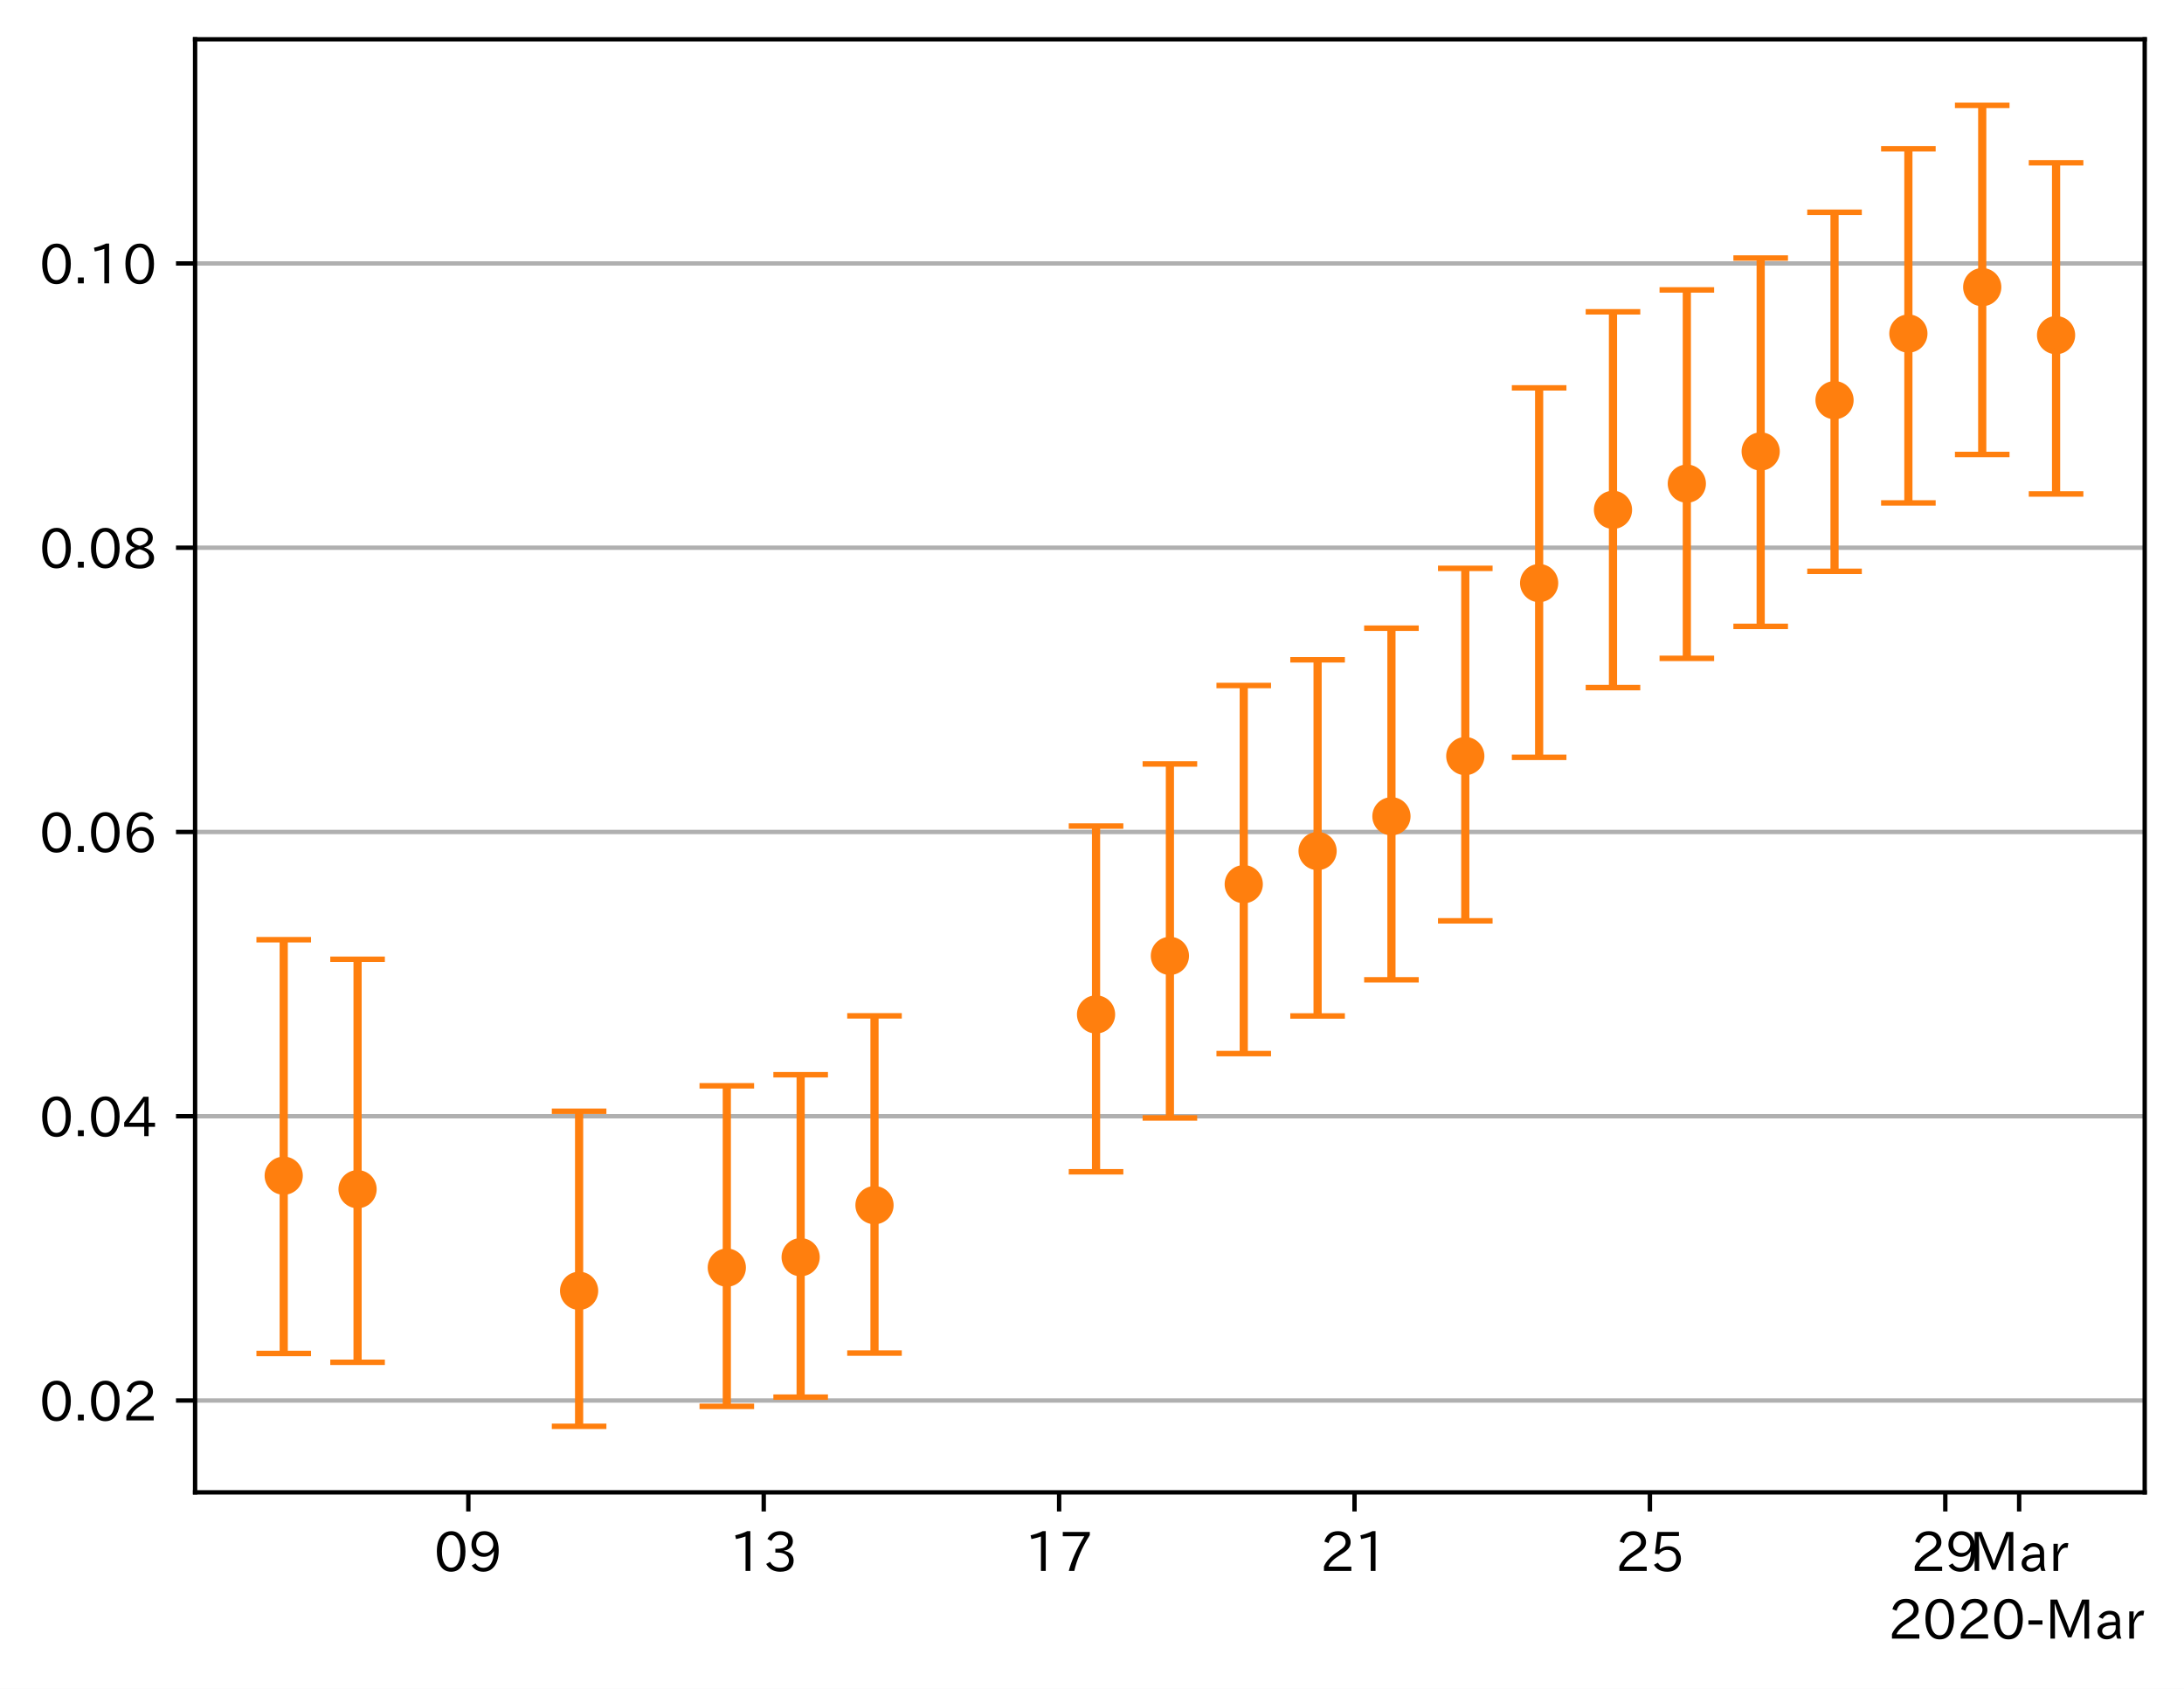
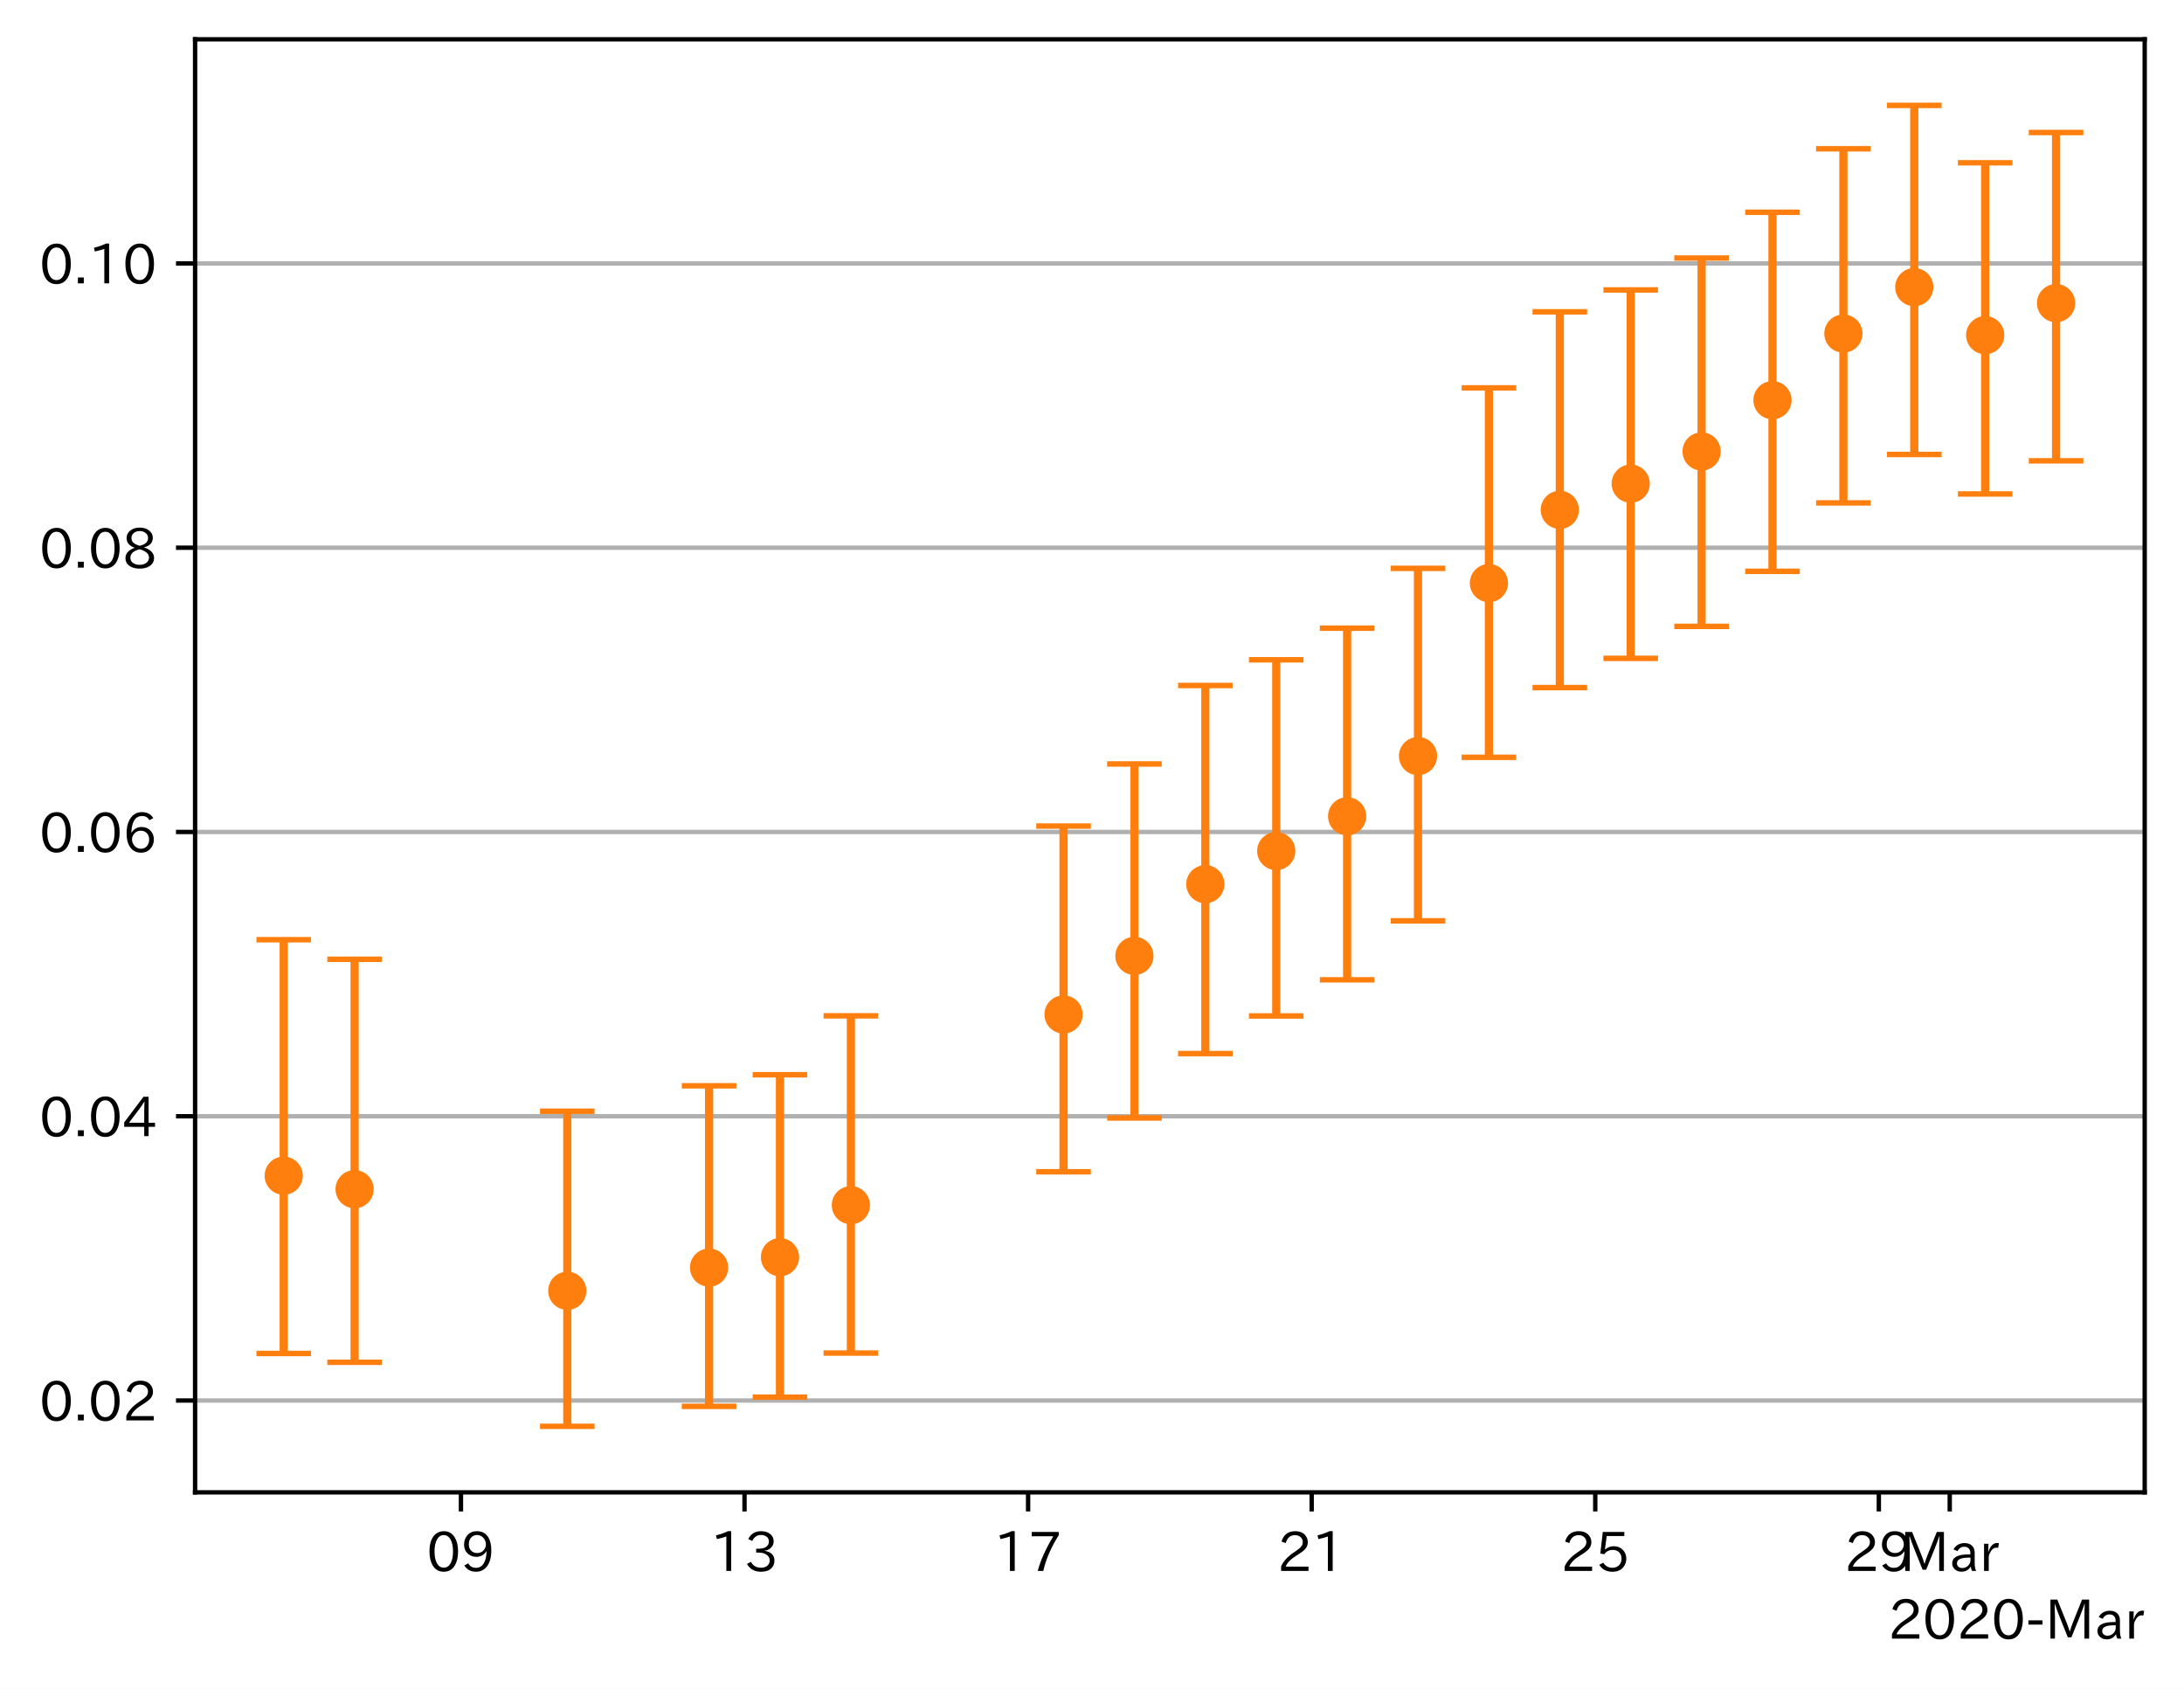
<svg xmlns="http://www.w3.org/2000/svg" xmlns:xlink="http://www.w3.org/1999/xlink" height="309.293pt" version="1.1" viewBox="0 0 400.058 309.293" width="400.058pt">
  <defs>
    <style type="text/css">
*{stroke-linecap:butt;stroke-linejoin:round;}
  </style>
  </defs>
  <g id="figure_1">
    <g id="patch_1">
      <path d="M 0 309.293  L 400.058 309.293  L 400.058 0  L 0 0  z " style="fill:#ffffff;" />
    </g>
    <g id="axes_1">
      <g id="patch_2">
        <path d="M 35.737 273.312  L 392.858 273.312  L 392.858 7.2  L 35.737 7.2  z " style="fill:#ffffff;" />
      </g>
      <g id="matplotlib.axis_1">
        <g id="xtick_1">
          <g id="line2d_1">
            <defs>
-               <path d="M 0 0  L 0 3.5  " id="ma765b9751e" style="stroke:#000000;stroke-width:0.8;" />
-             </defs>
-             <g>
-               <use style="stroke:#000000;stroke-width:0.8;" x="85.788" xlink:href="#ma765b9751e" y="273.312" />
+               <path d="M 0 0  L 0 3.5  " id="m3e00ed7658" style="stroke:#000000;stroke-width:0.8;" />
+             </defs>
+             <g>
+               <use style="stroke:#000000;stroke-width:0.8;" x="84.436" xlink:href="#m3e00ed7658" y="273.312" />
            </g>
          </g>
          <g id="text_1">
            <defs>
              <path d="M 31.844 73.828  Q 45.016 73.828 52.094 61.625  Q 57.719 51.953 57.719 36.625  Q 57.719 21.438 52.094 11.578  Q 45.125 -0.484 31.5 -0.484  Q 17.922 -0.484 10.938 11.578  Q 5.328 21.438 5.328 36.719  Q 5.328 58.016 15.625 67.719  Q 22.172 73.828 31.844 73.828  z M 31.5 66.656  Q 23.688 66.656 19.188 58.734  Q 14.594 50.734 14.594 36.625  Q 14.594 22.75 19.094 14.797  Q 23.641 6.984 31.5 6.984  Q 40.922 6.984 45.453 18.016  Q 48.438 25.344 48.438 37.109  Q 48.438 50.875 43.844 58.734  Q 39.203 66.656 31.5 66.656  z " id="IPAexGothic-48" />
              <path d="M 46.625 36.812  Q 39.75 26.812 28.328 26.812  Q 19.578 26.812 13.234 32.125  Q 5.719 38.422 5.719 49.422  Q 5.719 59.578 12.016 66.656  Q 18.453 73.828 29.203 73.828  Q 43.75 73.828 50.641 61.719  Q 55.609 52.781 55.609 38.625  Q 55.609 19.531 47.516 9.188  Q 39.891 -0.484 27.641 -0.484  Q 13.422 -0.484 6.109 10.984  L 13.328 14.891  Q 18.062 6.688 27.391 6.688  Q 45.656 6.688 47.016 36.812  z M 29.5 66.844  Q 22.656 66.844 18.312 61.719  Q 14.406 57.078 14.406 50  Q 14.406 42.828 18.109 38.719  Q 22.406 33.797 29.781 33.797  Q 37.984 33.797 42.625 40.188  Q 45.703 44.484 45.703 49.516  Q 45.703 55.516 42.094 60.359  Q 37.109 66.844 29.5 66.844  z " id="IPAexGothic-57" />
            </defs>
-             <g transform="translate(79.48997 287.8026)scale(0.1 -0.1)">
+             <g transform="translate(78.13724 287.8026)scale(0.1 -0.1)">
              <use xlink:href="#IPAexGothic-48" />
              <use x="62.988" xlink:href="#IPAexGothic-57" />
            </g>
          </g>
        </g>
        <g id="xtick_2">
          <g id="line2d_2">
            <g>
-               <use style="stroke:#000000;stroke-width:0.8;" x="139.898" xlink:href="#ma765b9751e" y="273.312" />
+               <use style="stroke:#000000;stroke-width:0.8;" x="136.38" xlink:href="#m3e00ed7658" y="273.312" />
            </g>
          </g>
          <g id="text_2">
            <defs>
              <path d="M 38.484 0.984  L 29.688 0.984  L 29.688 64.109  Q 21.438 61.281 12.312 59.328  L 10.688 66.109  Q 23.734 69.391 32.906 73.922  L 38.484 73.922  z " id="IPAexGothic-49" />
              <path d="M 37.203 37.797  Q 54.781 34.625 54.781 19.969  Q 54.781 11.188 48.875 5.562  Q 42.328 -0.484 30.375 -0.484  Q 12.453 -0.484 4.5 13.766  L 11.812 17.672  Q 17.328 6.891 30.281 6.891  Q 37.891 6.891 42.094 10.797  Q 46.094 14.5 46.094 20.172  Q 46.094 26.859 40.094 30.906  Q 34.625 34.578 25.688 34.578  L 21.297 34.578  L 21.297 41.703  L 25.875 41.703  Q 34.859 41.703 39.594 45.125  Q 44.672 48.734 44.672 54.828  Q 44.672 61.469 38.969 64.656  Q 35.297 66.844 30.172 66.844  Q 19.344 66.844 14.109 55.906  L 6.781 59.422  Q 14.016 73.828 30.281 73.828  Q 40.578 73.828 46.969 68.656  Q 53.375 63.578 53.375 55.219  Q 53.375 47.312 47.172 42.281  Q 43.172 39.062 37.203 38.188  z " id="IPAexGothic-51" />
            </defs>
-             <g transform="translate(133.5991 287.8026)scale(0.1 -0.1)">
+             <g transform="translate(130.082 287.8026)scale(0.1 -0.1)">
              <use xlink:href="#IPAexGothic-49" />
              <use x="62.988" xlink:href="#IPAexGothic-51" />
            </g>
          </g>
        </g>
        <g id="xtick_3">
          <g id="line2d_3">
            <g>
-               <use style="stroke:#000000;stroke-width:0.8;" x="194.007" xlink:href="#ma765b9751e" y="273.312" />
+               <use style="stroke:#000000;stroke-width:0.8;" x="188.325" xlink:href="#m3e00ed7658" y="273.312" />
            </g>
          </g>
          <g id="text_3">
            <defs>
              <path d="M 56.203 66.609  Q 34.969 32.906 27.781 0.984  L 17.672 0.984  Q 24.703 28.656 46.094 64.5  L 6.688 64.5  L 6.688 72.406  L 56.203 72.406  z " id="IPAexGothic-55" />
            </defs>
-             <g transform="translate(187.7082 287.8026)scale(0.1 -0.1)">
+             <g transform="translate(182.0267 287.8026)scale(0.1 -0.1)">
              <use xlink:href="#IPAexGothic-49" />
              <use x="62.988" xlink:href="#IPAexGothic-55" />
            </g>
          </g>
        </g>
        <g id="xtick_4">
          <g id="line2d_4">
            <g>
-               <use style="stroke:#000000;stroke-width:0.8;" x="248.116" xlink:href="#ma765b9751e" y="273.312" />
+               <use style="stroke:#000000;stroke-width:0.8;" x="240.27" xlink:href="#m3e00ed7658" y="273.312" />
            </g>
          </g>
          <g id="text_4">
            <defs>
              <path d="M 57.172 0.984  L 6.984 0.984  L 6.984 9.281  Q 12.891 23.047 29.594 34.422  L 32.375 36.281  Q 40.922 42.141 43.609 45.406  Q 46.688 49.266 46.688 53.812  Q 46.688 58.938 43.062 62.547  Q 39.062 66.547 32.562 66.547  Q 19.531 66.547 15.484 52  L 7.766 54.781  Q 13.328 73.828 33.062 73.828  Q 43.844 73.828 50.25 67.438  Q 55.859 61.672 55.859 53.516  Q 55.859 47.469 52.25 42.531  Q 48.922 37.75 36.969 30.281  L 34.859 29  Q 19.625 19.578 15.281 8.891  L 57.172 8.891  z " id="IPAexGothic-50" />
            </defs>
-             <g transform="translate(241.8172 287.8026)scale(0.1 -0.1)">
+             <g transform="translate(233.9714 287.8026)scale(0.1 -0.1)">
              <use xlink:href="#IPAexGothic-50" />
              <use x="62.988" xlink:href="#IPAexGothic-49" />
            </g>
          </g>
        </g>
        <g id="xtick_5">
          <g id="line2d_5">
            <g>
-               <use style="stroke:#000000;stroke-width:0.8;" x="302.225" xlink:href="#ma765b9751e" y="273.312" />
+               <use style="stroke:#000000;stroke-width:0.8;" x="292.215" xlink:href="#m3e00ed7658" y="273.312" />
            </g>
          </g>
          <g id="text_5">
            <defs>
              <path d="M 18.406 40.672  Q 25.531 46.297 33.938 46.297  Q 44 46.297 50.641 39.5  Q 56.844 33.016 56.844 23.391  Q 56.844 14.656 51.516 8.016  Q 44.828 -0.484 31.734 -0.484  Q 14.984 -0.484 7.328 12.25  L 14.656 16.062  Q 20.453 6.781 31.453 6.781  Q 38.531 6.781 43.266 11.188  Q 48.141 15.828 48.141 23.484  Q 48.141 30.719 43.844 35.016  Q 39.359 39.5 32.125 39.5  Q 21.969 39.5 16.75 31.688  L 9.234 32.672  L 13.812 72.406  L 53.219 72.406  L 53.219 64.891  L 20.953 64.891  L 17.719 40.672  z " id="IPAexGothic-53" />
            </defs>
-             <g transform="translate(295.9263 287.8026)scale(0.1 -0.1)">
+             <g transform="translate(285.9162 287.8026)scale(0.1 -0.1)">
              <use xlink:href="#IPAexGothic-50" />
              <use x="62.988" xlink:href="#IPAexGothic-53" />
            </g>
          </g>
        </g>
        <g id="xtick_6">
          <g id="line2d_6">
            <g>
-               <use style="stroke:#000000;stroke-width:0.8;" x="356.334" xlink:href="#ma765b9751e" y="273.312" />
+               <use style="stroke:#000000;stroke-width:0.8;" x="344.159" xlink:href="#m3e00ed7658" y="273.312" />
            </g>
          </g>
          <g id="text_6">
-             <g transform="translate(350.0354 287.8026)scale(0.1 -0.1)">
+             <g transform="translate(337.8609 287.8026)scale(0.1 -0.1)">
              <use xlink:href="#IPAexGothic-50" />
              <use x="62.988" xlink:href="#IPAexGothic-57" />
            </g>
          </g>
        </g>
        <g id="xtick_7">
          <g id="line2d_7">
            <g>
-               <use style="stroke:#000000;stroke-width:0.8;" x="369.861" xlink:href="#ma765b9751e" y="273.312" />
+               <use style="stroke:#000000;stroke-width:0.8;" x="357.146" xlink:href="#m3e00ed7658" y="273.312" />
            </g>
          </g>
          <g id="text_7">
            <defs>
              <path d="M 80.422 0.984  L 71.828 0.984  L 71.828 39.594  Q 71.828 51.266 72.406 64.594  L 72.016 64.594  Q 68.062 53.266 63.531 41.797  L 47.906 3.266  L 41.406 3.266  L 25.641 42.578  Q 20.75 54.781 17.625 64.703  L 17.234 64.703  Q 17.828 48.922 17.828 39.891  L 17.828 0.984  L 9.516 0.984  L 9.516 72.406  L 22.125 72.406  L 39.109 30.375  Q 42.141 23 44.828 14.156  L 45.125 14.156  Q 47.312 22.125 50.531 30.172  L 67.438 72.406  L 80.422 72.406  z " id="IPAexGothic-77" />
              <path d="M 49.312 0.984  L 41.75 0.984  Q 39.984 4.734 39.547 8.688  L 39.203 8.688  Q 33.547 -0.391 22.312 -0.391  Q 14.594 -0.391 9.719 4.5  Q 5.422 8.797 5.422 14.984  Q 5.422 30.422 32.031 31.203  L 38.719 31.391  L 38.719 33.984  Q 38.719 39.203 35.75 42.188  Q 32.625 45.312 27.734 45.312  Q 19.344 45.312 15.141 37.156  L 7.719 40.578  Q 14.656 52 27.938 52  Q 37.109 52 42.047 46.875  Q 46.625 42.281 46.625 33.891  L 46.625 15.578  Q 46.625 6.25 49.312 0.984  z M 38.922 25.391  L 33.453 25.297  Q 14.109 24.859 14.109 14.891  Q 14.109 11.375 16.406 9.078  Q 19.234 6.297 23.828 6.297  Q 30.219 6.297 34.906 10.984  Q 38.922 15.141 38.922 21  z " id="IPAexGothic-97" />
              <path d="M 36.078 51.812  L 34.578 43.266  Q 32.906 43.609 31.594 43.609  Q 25.828 43.609 22.078 38.188  Q 17.391 31.344 17.391 26.172  L 17.391 0.984  L 8.797 0.984  L 8.797 50.781  L 16.891 50.781  L 16.5 35.984  L 16.703 35.984  Q 22.219 52.203 32.766 52.203  Q 34.469 52.203 36.078 51.812  z " id="IPAexGothic-114" />
            </defs>
-             <g transform="translate(360.7518 287.8026)scale(0.1 -0.1)">
+             <g transform="translate(348.0361 287.8026)scale(0.1 -0.1)">
              <use xlink:href="#IPAexGothic-77" />
              <use x="90.186" xlink:href="#IPAexGothic-97" />
              <use x="145.166" xlink:href="#IPAexGothic-114" />
            </g>
          </g>
        </g>
        <g id="text_8">
          <defs>
            <path d="M 30.766 26.609  L 4.984 26.609  L 4.984 34.422  L 30.766 34.422  z " id="IPAexGothic-45" />
          </defs>
          <g transform="translate(345.8653 300.1932)scale(0.1 -0.1)">
            <use xlink:href="#IPAexGothic-50" />
            <use x="62.988" xlink:href="#IPAexGothic-48" />
            <use x="125.977" xlink:href="#IPAexGothic-50" />
            <use x="188.965" xlink:href="#IPAexGothic-48" />
            <use x="251.953" xlink:href="#IPAexGothic-45" />
            <use x="287.744" xlink:href="#IPAexGothic-77" />
            <use x="377.93" xlink:href="#IPAexGothic-97" />
            <use x="432.91" xlink:href="#IPAexGothic-114" />
          </g>
        </g>
      </g>
      <g id="matplotlib.axis_2">
        <g id="ytick_1">
          <g id="line2d_8">
-             <path clip-path="url(#p09238c6478)" d="M 35.737 256.491  L 392.858 256.491  " style="fill:none;stroke:#b0b0b0;stroke-linecap:square;stroke-width:0.8;" />
+             <path clip-path="url(#p1d79623b33)" d="M 35.737 256.491  L 392.858 256.491  " style="fill:none;stroke:#b0b0b0;stroke-linecap:square;stroke-width:0.8;" />
          </g>
          <g id="line2d_9">
            <defs>
-               <path d="M 0 0  L -3.5 0  " id="mfc727a3c79" style="stroke:#000000;stroke-width:0.8;" />
-             </defs>
-             <g>
-               <use style="stroke:#000000;stroke-width:0.8;" x="35.737" xlink:href="#mfc727a3c79" y="256.491" />
+               <path d="M 0 0  L -3.5 0  " id="m2a55ca94b8" style="stroke:#000000;stroke-width:0.8;" />
+             </defs>
+             <g>
+               <use style="stroke:#000000;stroke-width:0.8;" x="35.737" xlink:href="#m2a55ca94b8" y="256.491" />
            </g>
          </g>
          <g id="text_9">
            <defs>
              <path d="M 18.5 0.984  L 7.719 0.984  L 7.719 11.766  L 18.5 11.766  z " id="IPAexGothic-46" />
            </defs>
            <g transform="translate(7.2 260.2363)scale(0.1 -0.1)">
              <use xlink:href="#IPAexGothic-48" />
              <use x="62.988" xlink:href="#IPAexGothic-46" />
              <use x="89.404" xlink:href="#IPAexGothic-48" />
              <use x="152.393" xlink:href="#IPAexGothic-50" />
            </g>
          </g>
        </g>
        <g id="ytick_2">
          <g id="line2d_10">
-             <path clip-path="url(#p09238c6478)" d="M 35.737 204.43  L 392.858 204.43  " style="fill:none;stroke:#b0b0b0;stroke-linecap:square;stroke-width:0.8;" />
+             <path clip-path="url(#p1d79623b33)" d="M 35.737 204.43  L 392.858 204.43  " style="fill:none;stroke:#b0b0b0;stroke-linecap:square;stroke-width:0.8;" />
          </g>
          <g id="line2d_11">
            <g>
-               <use style="stroke:#000000;stroke-width:0.8;" x="35.737" xlink:href="#mfc727a3c79" y="204.43" />
+               <use style="stroke:#000000;stroke-width:0.8;" x="35.737" xlink:href="#m2a55ca94b8" y="204.43" />
            </g>
          </g>
          <g id="text_10">
            <defs>
              <path d="M 59.578 18.109  L 47.797 18.109  L 47.797 0.984  L 39.797 0.984  L 39.797 18.109  L 3.078 18.109  L 3.078 26.125  L 38.375 73.094  L 47.797 73.094  L 47.797 25.531  L 59.578 25.531  z M 40.281 64.203  L 39.984 64.203  Q 35.594 57.125 31.297 51.312  L 11.859 25.531  L 39.797 25.531  L 39.797 49.125  Q 39.797 54.391 40.281 64.203  z " id="IPAexGothic-52" />
            </defs>
            <g transform="translate(7.2 208.175)scale(0.1 -0.1)">
              <use xlink:href="#IPAexGothic-48" />
              <use x="62.988" xlink:href="#IPAexGothic-46" />
              <use x="89.404" xlink:href="#IPAexGothic-48" />
              <use x="152.393" xlink:href="#IPAexGothic-52" />
            </g>
          </g>
        </g>
        <g id="ytick_3">
          <g id="line2d_12">
-             <path clip-path="url(#p09238c6478)" d="M 35.737 152.368  L 392.858 152.368  " style="fill:none;stroke:#b0b0b0;stroke-linecap:square;stroke-width:0.8;" />
+             <path clip-path="url(#p1d79623b33)" d="M 35.737 152.368  L 392.858 152.368  " style="fill:none;stroke:#b0b0b0;stroke-linecap:square;stroke-width:0.8;" />
          </g>
          <g id="line2d_13">
            <g>
-               <use style="stroke:#000000;stroke-width:0.8;" x="35.737" xlink:href="#mfc727a3c79" y="152.368" />
+               <use style="stroke:#000000;stroke-width:0.8;" x="35.737" xlink:href="#m2a55ca94b8" y="152.368" />
            </g>
          </g>
          <g id="text_11">
            <defs>
              <path d="M 16.5 36.375  Q 23.578 46.578 34.906 46.578  Q 45.406 46.578 51.812 39.266  Q 57.422 32.906 57.422 23.781  Q 57.422 13.812 51.125 6.781  Q 44.578 -0.484 34.031 -0.484  Q 21.484 -0.484 14.406 9.078  Q 7.516 18.406 7.516 34.812  Q 7.516 53.516 15.828 64.203  Q 23.344 73.828 35.5 73.828  Q 49.859 73.828 56.391 62.891  L 49.219 58.984  Q 45.219 66.656 35.938 66.656  Q 17.484 66.656 16.109 36.375  z M 33.453 39.797  Q 26.312 39.797 21.625 34.469  Q 17.438 29.688 17.438 24.078  Q 17.438 18.062 21.141 13.188  Q 26.125 6.688 33.734 6.688  Q 41.703 6.688 45.953 13.188  Q 48.828 17.625 48.828 23.484  Q 48.828 30.375 45.016 34.812  Q 40.625 39.797 33.453 39.797  z " id="IPAexGothic-54" />
            </defs>
            <g transform="translate(7.2 156.1137)scale(0.1 -0.1)">
              <use xlink:href="#IPAexGothic-48" />
              <use x="62.988" xlink:href="#IPAexGothic-46" />
              <use x="89.404" xlink:href="#IPAexGothic-48" />
              <use x="152.393" xlink:href="#IPAexGothic-54" />
            </g>
          </g>
        </g>
        <g id="ytick_4">
          <g id="line2d_14">
-             <path clip-path="url(#p09238c6478)" d="M 35.737 100.307  L 392.858 100.307  " style="fill:none;stroke:#b0b0b0;stroke-linecap:square;stroke-width:0.8;" />
+             <path clip-path="url(#p1d79623b33)" d="M 35.737 100.307  L 392.858 100.307  " style="fill:none;stroke:#b0b0b0;stroke-linecap:square;stroke-width:0.8;" />
          </g>
          <g id="line2d_15">
            <g>
-               <use style="stroke:#000000;stroke-width:0.8;" x="35.737" xlink:href="#mfc727a3c79" y="100.307" />
+               <use style="stroke:#000000;stroke-width:0.8;" x="35.737" xlink:href="#m2a55ca94b8" y="100.307" />
            </g>
          </g>
          <g id="text_12">
            <defs>
              <path d="M 39.703 37.891  Q 57.812 31.734 57.812 18.703  Q 57.812 8.453 48.438 3.078  Q 41.609 -0.875 31.5 -0.875  Q 21.344 -0.875 14.5 3.078  Q 5.422 8.297 5.422 18.406  Q 5.422 31.062 22.016 37.203  L 22.016 37.5  Q 7.516 42.719 7.516 54.828  Q 7.516 64.062 15.328 69.625  Q 21.969 74.312 31.547 74.312  Q 42.234 74.312 48.922 68.797  Q 55.516 63.578 55.516 55.719  Q 55.516 42.281 39.703 38.188  z M 31.594 41.016  Q 46.828 44.625 46.828 55.125  Q 46.828 61.188 41.797 64.844  Q 37.703 67.922 31.5 67.922  Q 25.094 67.922 20.797 64.5  Q 16.406 60.891 16.406 55.031  Q 16.406 49.219 21.094 45.703  Q 23.344 43.891 26.906 42.531  Q 31 40.875 31.594 41.016  z M 30.906 34.516  Q 14.406 30.172 14.406 19  Q 14.406 12.109 20.516 8.688  Q 25.094 6.109 31.391 6.109  Q 40.234 6.109 45.016 10.891  Q 48.531 14.406 48.531 19.531  Q 48.531 24.906 43.656 28.906  Q 40.766 31.156 36.719 32.812  Q 31.984 34.719 30.906 34.516  z " id="IPAexGothic-56" />
            </defs>
            <g transform="translate(7.2 104.0524)scale(0.1 -0.1)">
              <use xlink:href="#IPAexGothic-48" />
              <use x="62.988" xlink:href="#IPAexGothic-46" />
              <use x="89.404" xlink:href="#IPAexGothic-48" />
              <use x="152.393" xlink:href="#IPAexGothic-56" />
            </g>
          </g>
        </g>
        <g id="ytick_5">
          <g id="line2d_16">
-             <path clip-path="url(#p09238c6478)" d="M 35.737 48.246  L 392.858 48.246  " style="fill:none;stroke:#b0b0b0;stroke-linecap:square;stroke-width:0.8;" />
+             <path clip-path="url(#p1d79623b33)" d="M 35.737 48.246  L 392.858 48.246  " style="fill:none;stroke:#b0b0b0;stroke-linecap:square;stroke-width:0.8;" />
          </g>
          <g id="line2d_17">
            <g>
-               <use style="stroke:#000000;stroke-width:0.8;" x="35.737" xlink:href="#mfc727a3c79" y="48.246" />
+               <use style="stroke:#000000;stroke-width:0.8;" x="35.737" xlink:href="#m2a55ca94b8" y="48.246" />
            </g>
          </g>
          <g id="text_13">
            <g transform="translate(7.2 51.99105)scale(0.1 -0.1)">
              <use xlink:href="#IPAexGothic-48" />
              <use x="62.988" xlink:href="#IPAexGothic-46" />
              <use x="89.404" xlink:href="#IPAexGothic-49" />
              <use x="152.393" xlink:href="#IPAexGothic-48" />
            </g>
          </g>
        </g>
      </g>
      <g id="LineCollection_1">
-         <path clip-path="url(#p09238c6478)" d="M 51.97 247.874  L 51.97 172.099  " style="fill:none;stroke:#ff7f0e;stroke-width:1.5;" />
-         <path clip-path="url(#p09238c6478)" d="M 65.498 249.491  L 65.498 175.685  " style="fill:none;stroke:#ff7f0e;stroke-width:1.5;" />
-         <path clip-path="url(#p09238c6478)" d="M 106.079 261.216  L 106.079 203.514  " style="fill:none;stroke:#ff7f0e;stroke-width:1.5;" />
-         <path clip-path="url(#p09238c6478)" d="M 133.134 257.559  L 133.134 198.856  " style="fill:none;stroke:#ff7f0e;stroke-width:1.5;" />
-         <path clip-path="url(#p09238c6478)" d="M 146.661 255.872  L 146.661 196.829  " style="fill:none;stroke:#ff7f0e;stroke-width:1.5;" />
-         <path clip-path="url(#p09238c6478)" d="M 160.188 247.801  L 160.188 186.046  " style="fill:none;stroke:#ff7f0e;stroke-width:1.5;" />
-         <path clip-path="url(#p09238c6478)" d="M 200.77 214.6  L 200.77 151.283  " style="fill:none;stroke:#ff7f0e;stroke-width:1.5;" />
-         <path clip-path="url(#p09238c6478)" d="M 214.298 204.741  L 214.298 139.915  " style="fill:none;stroke:#ff7f0e;stroke-width:1.5;" />
-         <path clip-path="url(#p09238c6478)" d="M 227.825 192.955  L 227.825 125.544  " style="fill:none;stroke:#ff7f0e;stroke-width:1.5;" />
-         <path clip-path="url(#p09238c6478)" d="M 241.352 186.064  L 241.352 120.84  " style="fill:none;stroke:#ff7f0e;stroke-width:1.5;" />
-         <path clip-path="url(#p09238c6478)" d="M 254.879 179.444  L 254.879 115.05  " style="fill:none;stroke:#ff7f0e;stroke-width:1.5;" />
-         <path clip-path="url(#p09238c6478)" d="M 268.407 168.641  L 268.407 104.09  " style="fill:none;stroke:#ff7f0e;stroke-width:1.5;" />
-         <path clip-path="url(#p09238c6478)" d="M 281.934 138.694  L 281.934 71.034  " style="fill:none;stroke:#ff7f0e;stroke-width:1.5;" />
-         <path clip-path="url(#p09238c6478)" d="M 295.461 125.93  L 295.461 57.105  " style="fill:none;stroke:#ff7f0e;stroke-width:1.5;" />
-         <path clip-path="url(#p09238c6478)" d="M 308.988 120.57  L 308.988 53.096  " style="fill:none;stroke:#ff7f0e;stroke-width:1.5;" />
-         <path clip-path="url(#p09238c6478)" d="M 322.516 114.713  L 322.516 47.26  " style="fill:none;stroke:#ff7f0e;stroke-width:1.5;" />
-         <path clip-path="url(#p09238c6478)" d="M 336.043 104.632  L 336.043 38.874  " style="fill:none;stroke:#ff7f0e;stroke-width:1.5;" />
-         <path clip-path="url(#p09238c6478)" d="M 349.57 92.104  L 349.57 27.249  " style="fill:none;stroke:#ff7f0e;stroke-width:1.5;" />
-         <path clip-path="url(#p09238c6478)" d="M 363.098 83.23  L 363.098 19.296  " style="fill:none;stroke:#ff7f0e;stroke-width:1.5;" />
-         <path clip-path="url(#p09238c6478)" d="M 376.625 90.469  L 376.625 29.812  " style="fill:none;stroke:#ff7f0e;stroke-width:1.5;" />
+         <path clip-path="url(#p1d79623b33)" d="M 51.97 247.874  L 51.97 172.099  " style="fill:none;stroke:#ff7f0e;stroke-width:1.5;" />
+         <path clip-path="url(#p1d79623b33)" d="M 64.956 249.491  L 64.956 175.685  " style="fill:none;stroke:#ff7f0e;stroke-width:1.5;" />
+         <path clip-path="url(#p1d79623b33)" d="M 103.915 261.216  L 103.915 203.514  " style="fill:none;stroke:#ff7f0e;stroke-width:1.5;" />
+         <path clip-path="url(#p1d79623b33)" d="M 129.887 257.559  L 129.887 198.856  " style="fill:none;stroke:#ff7f0e;stroke-width:1.5;" />
+         <path clip-path="url(#p1d79623b33)" d="M 142.874 255.872  L 142.874 196.829  " style="fill:none;stroke:#ff7f0e;stroke-width:1.5;" />
+         <path clip-path="url(#p1d79623b33)" d="M 155.86 247.801  L 155.86 186.046  " style="fill:none;stroke:#ff7f0e;stroke-width:1.5;" />
+         <path clip-path="url(#p1d79623b33)" d="M 194.818 214.6  L 194.818 151.283  " style="fill:none;stroke:#ff7f0e;stroke-width:1.5;" />
+         <path clip-path="url(#p1d79623b33)" d="M 207.804 204.741  L 207.804 139.915  " style="fill:none;stroke:#ff7f0e;stroke-width:1.5;" />
+         <path clip-path="url(#p1d79623b33)" d="M 220.791 192.955  L 220.791 125.544  " style="fill:none;stroke:#ff7f0e;stroke-width:1.5;" />
+         <path clip-path="url(#p1d79623b33)" d="M 233.777 186.064  L 233.777 120.84  " style="fill:none;stroke:#ff7f0e;stroke-width:1.5;" />
+         <path clip-path="url(#p1d79623b33)" d="M 246.763 179.444  L 246.763 115.05  " style="fill:none;stroke:#ff7f0e;stroke-width:1.5;" />
+         <path clip-path="url(#p1d79623b33)" d="M 259.749 168.641  L 259.749 104.09  " style="fill:none;stroke:#ff7f0e;stroke-width:1.5;" />
+         <path clip-path="url(#p1d79623b33)" d="M 272.735 138.694  L 272.735 71.034  " style="fill:none;stroke:#ff7f0e;stroke-width:1.5;" />
+         <path clip-path="url(#p1d79623b33)" d="M 285.721 125.93  L 285.721 57.105  " style="fill:none;stroke:#ff7f0e;stroke-width:1.5;" />
+         <path clip-path="url(#p1d79623b33)" d="M 298.708 120.57  L 298.708 53.096  " style="fill:none;stroke:#ff7f0e;stroke-width:1.5;" />
+         <path clip-path="url(#p1d79623b33)" d="M 311.694 114.713  L 311.694 47.26  " style="fill:none;stroke:#ff7f0e;stroke-width:1.5;" />
+         <path clip-path="url(#p1d79623b33)" d="M 324.68 104.632  L 324.68 38.874  " style="fill:none;stroke:#ff7f0e;stroke-width:1.5;" />
+         <path clip-path="url(#p1d79623b33)" d="M 337.666 92.104  L 337.666 27.249  " style="fill:none;stroke:#ff7f0e;stroke-width:1.5;" />
+         <path clip-path="url(#p1d79623b33)" d="M 350.652 83.23  L 350.652 19.296  " style="fill:none;stroke:#ff7f0e;stroke-width:1.5;" />
+         <path clip-path="url(#p1d79623b33)" d="M 363.639 90.469  L 363.639 29.812  " style="fill:none;stroke:#ff7f0e;stroke-width:1.5;" />
+         <path clip-path="url(#p1d79623b33)" d="M 376.625 84.396  L 376.625 24.267  " style="fill:none;stroke:#ff7f0e;stroke-width:1.5;" />
      </g>
      <g id="line2d_18">
        <defs>
-           <path d="M 5 0  L -5 -0  " id="m0f6aee3027" style="stroke:#ff7f0e;" />
+           <path d="M 5 0  L -5 -0  " id="mc989a5b4ff" style="stroke:#ff7f0e;" />
        </defs>
-         <g clip-path="url(#p09238c6478)">
-           <use style="fill:#ff7f0e;stroke:#ff7f0e;" x="51.97" xlink:href="#m0f6aee3027" y="247.874" />
-           <use style="fill:#ff7f0e;stroke:#ff7f0e;" x="65.498" xlink:href="#m0f6aee3027" y="249.491" />
-           <use style="fill:#ff7f0e;stroke:#ff7f0e;" x="106.079" xlink:href="#m0f6aee3027" y="261.216" />
-           <use style="fill:#ff7f0e;stroke:#ff7f0e;" x="133.134" xlink:href="#m0f6aee3027" y="257.559" />
-           <use style="fill:#ff7f0e;stroke:#ff7f0e;" x="146.661" xlink:href="#m0f6aee3027" y="255.872" />
-           <use style="fill:#ff7f0e;stroke:#ff7f0e;" x="160.188" xlink:href="#m0f6aee3027" y="247.801" />
-           <use style="fill:#ff7f0e;stroke:#ff7f0e;" x="200.77" xlink:href="#m0f6aee3027" y="214.6" />
-           <use style="fill:#ff7f0e;stroke:#ff7f0e;" x="214.298" xlink:href="#m0f6aee3027" y="204.741" />
-           <use style="fill:#ff7f0e;stroke:#ff7f0e;" x="227.825" xlink:href="#m0f6aee3027" y="192.955" />
-           <use style="fill:#ff7f0e;stroke:#ff7f0e;" x="241.352" xlink:href="#m0f6aee3027" y="186.064" />
-           <use style="fill:#ff7f0e;stroke:#ff7f0e;" x="254.879" xlink:href="#m0f6aee3027" y="179.444" />
-           <use style="fill:#ff7f0e;stroke:#ff7f0e;" x="268.407" xlink:href="#m0f6aee3027" y="168.641" />
-           <use style="fill:#ff7f0e;stroke:#ff7f0e;" x="281.934" xlink:href="#m0f6aee3027" y="138.694" />
-           <use style="fill:#ff7f0e;stroke:#ff7f0e;" x="295.461" xlink:href="#m0f6aee3027" y="125.93" />
-           <use style="fill:#ff7f0e;stroke:#ff7f0e;" x="308.988" xlink:href="#m0f6aee3027" y="120.57" />
-           <use style="fill:#ff7f0e;stroke:#ff7f0e;" x="322.516" xlink:href="#m0f6aee3027" y="114.713" />
-           <use style="fill:#ff7f0e;stroke:#ff7f0e;" x="336.043" xlink:href="#m0f6aee3027" y="104.632" />
-           <use style="fill:#ff7f0e;stroke:#ff7f0e;" x="349.57" xlink:href="#m0f6aee3027" y="92.104" />
-           <use style="fill:#ff7f0e;stroke:#ff7f0e;" x="363.098" xlink:href="#m0f6aee3027" y="83.23" />
-           <use style="fill:#ff7f0e;stroke:#ff7f0e;" x="376.625" xlink:href="#m0f6aee3027" y="90.469" />
+         <g clip-path="url(#p1d79623b33)">
+           <use style="fill:#ff7f0e;stroke:#ff7f0e;" x="51.97" xlink:href="#mc989a5b4ff" y="247.874" />
+           <use style="fill:#ff7f0e;stroke:#ff7f0e;" x="64.956" xlink:href="#mc989a5b4ff" y="249.491" />
+           <use style="fill:#ff7f0e;stroke:#ff7f0e;" x="103.915" xlink:href="#mc989a5b4ff" y="261.216" />
+           <use style="fill:#ff7f0e;stroke:#ff7f0e;" x="129.887" xlink:href="#mc989a5b4ff" y="257.559" />
+           <use style="fill:#ff7f0e;stroke:#ff7f0e;" x="142.874" xlink:href="#mc989a5b4ff" y="255.872" />
+           <use style="fill:#ff7f0e;stroke:#ff7f0e;" x="155.86" xlink:href="#mc989a5b4ff" y="247.801" />
+           <use style="fill:#ff7f0e;stroke:#ff7f0e;" x="194.818" xlink:href="#mc989a5b4ff" y="214.6" />
+           <use style="fill:#ff7f0e;stroke:#ff7f0e;" x="207.804" xlink:href="#mc989a5b4ff" y="204.741" />
+           <use style="fill:#ff7f0e;stroke:#ff7f0e;" x="220.791" xlink:href="#mc989a5b4ff" y="192.955" />
+           <use style="fill:#ff7f0e;stroke:#ff7f0e;" x="233.777" xlink:href="#mc989a5b4ff" y="186.064" />
+           <use style="fill:#ff7f0e;stroke:#ff7f0e;" x="246.763" xlink:href="#mc989a5b4ff" y="179.444" />
+           <use style="fill:#ff7f0e;stroke:#ff7f0e;" x="259.749" xlink:href="#mc989a5b4ff" y="168.641" />
+           <use style="fill:#ff7f0e;stroke:#ff7f0e;" x="272.735" xlink:href="#mc989a5b4ff" y="138.694" />
+           <use style="fill:#ff7f0e;stroke:#ff7f0e;" x="285.721" xlink:href="#mc989a5b4ff" y="125.93" />
+           <use style="fill:#ff7f0e;stroke:#ff7f0e;" x="298.708" xlink:href="#mc989a5b4ff" y="120.57" />
+           <use style="fill:#ff7f0e;stroke:#ff7f0e;" x="311.694" xlink:href="#mc989a5b4ff" y="114.713" />
+           <use style="fill:#ff7f0e;stroke:#ff7f0e;" x="324.68" xlink:href="#mc989a5b4ff" y="104.632" />
+           <use style="fill:#ff7f0e;stroke:#ff7f0e;" x="337.666" xlink:href="#mc989a5b4ff" y="92.104" />
+           <use style="fill:#ff7f0e;stroke:#ff7f0e;" x="350.652" xlink:href="#mc989a5b4ff" y="83.23" />
+           <use style="fill:#ff7f0e;stroke:#ff7f0e;" x="363.639" xlink:href="#mc989a5b4ff" y="90.469" />
+           <use style="fill:#ff7f0e;stroke:#ff7f0e;" x="376.625" xlink:href="#mc989a5b4ff" y="84.396" />
        </g>
      </g>
      <g id="line2d_19">
-         <g clip-path="url(#p09238c6478)">
-           <use style="fill:#ff7f0e;stroke:#ff7f0e;" x="51.97" xlink:href="#m0f6aee3027" y="172.099" />
-           <use style="fill:#ff7f0e;stroke:#ff7f0e;" x="65.498" xlink:href="#m0f6aee3027" y="175.685" />
-           <use style="fill:#ff7f0e;stroke:#ff7f0e;" x="106.079" xlink:href="#m0f6aee3027" y="203.514" />
-           <use style="fill:#ff7f0e;stroke:#ff7f0e;" x="133.134" xlink:href="#m0f6aee3027" y="198.856" />
-           <use style="fill:#ff7f0e;stroke:#ff7f0e;" x="146.661" xlink:href="#m0f6aee3027" y="196.829" />
-           <use style="fill:#ff7f0e;stroke:#ff7f0e;" x="160.188" xlink:href="#m0f6aee3027" y="186.046" />
-           <use style="fill:#ff7f0e;stroke:#ff7f0e;" x="200.77" xlink:href="#m0f6aee3027" y="151.283" />
-           <use style="fill:#ff7f0e;stroke:#ff7f0e;" x="214.298" xlink:href="#m0f6aee3027" y="139.915" />
-           <use style="fill:#ff7f0e;stroke:#ff7f0e;" x="227.825" xlink:href="#m0f6aee3027" y="125.544" />
-           <use style="fill:#ff7f0e;stroke:#ff7f0e;" x="241.352" xlink:href="#m0f6aee3027" y="120.84" />
-           <use style="fill:#ff7f0e;stroke:#ff7f0e;" x="254.879" xlink:href="#m0f6aee3027" y="115.05" />
-           <use style="fill:#ff7f0e;stroke:#ff7f0e;" x="268.407" xlink:href="#m0f6aee3027" y="104.09" />
-           <use style="fill:#ff7f0e;stroke:#ff7f0e;" x="281.934" xlink:href="#m0f6aee3027" y="71.034" />
-           <use style="fill:#ff7f0e;stroke:#ff7f0e;" x="295.461" xlink:href="#m0f6aee3027" y="57.105" />
-           <use style="fill:#ff7f0e;stroke:#ff7f0e;" x="308.988" xlink:href="#m0f6aee3027" y="53.096" />
-           <use style="fill:#ff7f0e;stroke:#ff7f0e;" x="322.516" xlink:href="#m0f6aee3027" y="47.26" />
-           <use style="fill:#ff7f0e;stroke:#ff7f0e;" x="336.043" xlink:href="#m0f6aee3027" y="38.874" />
-           <use style="fill:#ff7f0e;stroke:#ff7f0e;" x="349.57" xlink:href="#m0f6aee3027" y="27.249" />
-           <use style="fill:#ff7f0e;stroke:#ff7f0e;" x="363.098" xlink:href="#m0f6aee3027" y="19.296" />
-           <use style="fill:#ff7f0e;stroke:#ff7f0e;" x="376.625" xlink:href="#m0f6aee3027" y="29.812" />
+         <g clip-path="url(#p1d79623b33)">
+           <use style="fill:#ff7f0e;stroke:#ff7f0e;" x="51.97" xlink:href="#mc989a5b4ff" y="172.099" />
+           <use style="fill:#ff7f0e;stroke:#ff7f0e;" x="64.956" xlink:href="#mc989a5b4ff" y="175.685" />
+           <use style="fill:#ff7f0e;stroke:#ff7f0e;" x="103.915" xlink:href="#mc989a5b4ff" y="203.514" />
+           <use style="fill:#ff7f0e;stroke:#ff7f0e;" x="129.887" xlink:href="#mc989a5b4ff" y="198.856" />
+           <use style="fill:#ff7f0e;stroke:#ff7f0e;" x="142.874" xlink:href="#mc989a5b4ff" y="196.829" />
+           <use style="fill:#ff7f0e;stroke:#ff7f0e;" x="155.86" xlink:href="#mc989a5b4ff" y="186.046" />
+           <use style="fill:#ff7f0e;stroke:#ff7f0e;" x="194.818" xlink:href="#mc989a5b4ff" y="151.283" />
+           <use style="fill:#ff7f0e;stroke:#ff7f0e;" x="207.804" xlink:href="#mc989a5b4ff" y="139.915" />
+           <use style="fill:#ff7f0e;stroke:#ff7f0e;" x="220.791" xlink:href="#mc989a5b4ff" y="125.544" />
+           <use style="fill:#ff7f0e;stroke:#ff7f0e;" x="233.777" xlink:href="#mc989a5b4ff" y="120.84" />
+           <use style="fill:#ff7f0e;stroke:#ff7f0e;" x="246.763" xlink:href="#mc989a5b4ff" y="115.05" />
+           <use style="fill:#ff7f0e;stroke:#ff7f0e;" x="259.749" xlink:href="#mc989a5b4ff" y="104.09" />
+           <use style="fill:#ff7f0e;stroke:#ff7f0e;" x="272.735" xlink:href="#mc989a5b4ff" y="71.034" />
+           <use style="fill:#ff7f0e;stroke:#ff7f0e;" x="285.721" xlink:href="#mc989a5b4ff" y="57.105" />
+           <use style="fill:#ff7f0e;stroke:#ff7f0e;" x="298.708" xlink:href="#mc989a5b4ff" y="53.096" />
+           <use style="fill:#ff7f0e;stroke:#ff7f0e;" x="311.694" xlink:href="#mc989a5b4ff" y="47.26" />
+           <use style="fill:#ff7f0e;stroke:#ff7f0e;" x="324.68" xlink:href="#mc989a5b4ff" y="38.874" />
+           <use style="fill:#ff7f0e;stroke:#ff7f0e;" x="337.666" xlink:href="#mc989a5b4ff" y="27.249" />
+           <use style="fill:#ff7f0e;stroke:#ff7f0e;" x="350.652" xlink:href="#mc989a5b4ff" y="19.296" />
+           <use style="fill:#ff7f0e;stroke:#ff7f0e;" x="363.639" xlink:href="#mc989a5b4ff" y="29.812" />
+           <use style="fill:#ff7f0e;stroke:#ff7f0e;" x="376.625" xlink:href="#mc989a5b4ff" y="24.267" />
        </g>
      </g>
      <g id="line2d_20">
        <defs>
-           <path d="M 0 3  C 0.796 3 1.559 2.684 2.121 2.121  C 2.684 1.559 3 0.796 3 0  C 3 -0.796 2.684 -1.559 2.121 -2.121  C 1.559 -2.684 0.796 -3 0 -3  C -0.796 -3 -1.559 -2.684 -2.121 -2.121  C -2.684 -1.559 -3 -0.796 -3 0  C -3 0.796 -2.684 1.559 -2.121 2.121  C -1.559 2.684 -0.796 3 0 3  z " id="m10400df863" style="stroke:#ff7f0e;" />
+           <path d="M 0 3  C 0.796 3 1.559 2.684 2.121 2.121  C 2.684 1.559 3 0.796 3 0  C 3 -0.796 2.684 -1.559 2.121 -2.121  C 1.559 -2.684 0.796 -3 0 -3  C -0.796 -3 -1.559 -2.684 -2.121 -2.121  C -2.684 -1.559 -3 -0.796 -3 0  C -3 0.796 -2.684 1.559 -2.121 2.121  C -1.559 2.684 -0.796 3 0 3  z " id="mcc78ee25df" style="stroke:#ff7f0e;" />
        </defs>
-         <g clip-path="url(#p09238c6478)">
-           <use style="fill:#ff7f0e;stroke:#ff7f0e;" x="51.97" xlink:href="#m10400df863" y="215.319" />
-           <use style="fill:#ff7f0e;stroke:#ff7f0e;" x="65.498" xlink:href="#m10400df863" y="217.79" />
-           <use style="fill:#ff7f0e;stroke:#ff7f0e;" x="106.079" xlink:href="#m10400df863" y="236.399" />
-           <use style="fill:#ff7f0e;stroke:#ff7f0e;" x="133.134" xlink:href="#m10400df863" y="232.152" />
-           <use style="fill:#ff7f0e;stroke:#ff7f0e;" x="146.661" xlink:href="#m10400df863" y="230.244" />
-           <use style="fill:#ff7f0e;stroke:#ff7f0e;" x="160.188" xlink:href="#m10400df863" y="220.719" />
-           <use style="fill:#ff7f0e;stroke:#ff7f0e;" x="200.77" xlink:href="#m10400df863" y="185.786" />
-           <use style="fill:#ff7f0e;stroke:#ff7f0e;" x="214.298" xlink:href="#m10400df863" y="175.062" />
-           <use style="fill:#ff7f0e;stroke:#ff7f0e;" x="227.825" xlink:href="#m10400df863" y="161.929" />
-           <use style="fill:#ff7f0e;stroke:#ff7f0e;" x="241.352" xlink:href="#m10400df863" y="155.859" />
-           <use style="fill:#ff7f0e;stroke:#ff7f0e;" x="254.879" xlink:href="#m10400df863" y="149.495" />
-           <use style="fill:#ff7f0e;stroke:#ff7f0e;" x="268.407" xlink:href="#m10400df863" y="138.47" />
-           <use style="fill:#ff7f0e;stroke:#ff7f0e;" x="281.934" xlink:href="#m10400df863" y="106.788" />
-           <use style="fill:#ff7f0e;stroke:#ff7f0e;" x="295.461" xlink:href="#m10400df863" y="93.374" />
-           <use style="fill:#ff7f0e;stroke:#ff7f0e;" x="308.988" xlink:href="#m10400df863" y="88.575" />
-           <use style="fill:#ff7f0e;stroke:#ff7f0e;" x="322.516" xlink:href="#m10400df863" y="82.678" />
-           <use style="fill:#ff7f0e;stroke:#ff7f0e;" x="336.043" xlink:href="#m10400df863" y="73.29" />
-           <use style="fill:#ff7f0e;stroke:#ff7f0e;" x="349.57" xlink:href="#m10400df863" y="61.09" />
-           <use style="fill:#ff7f0e;stroke:#ff7f0e;" x="363.098" xlink:href="#m10400df863" y="52.586" />
-           <use style="fill:#ff7f0e;stroke:#ff7f0e;" x="376.625" xlink:href="#m10400df863" y="61.38" />
+         <g clip-path="url(#p1d79623b33)">
+           <use style="fill:#ff7f0e;stroke:#ff7f0e;" x="51.97" xlink:href="#mcc78ee25df" y="215.319" />
+           <use style="fill:#ff7f0e;stroke:#ff7f0e;" x="64.956" xlink:href="#mcc78ee25df" y="217.79" />
+           <use style="fill:#ff7f0e;stroke:#ff7f0e;" x="103.915" xlink:href="#mcc78ee25df" y="236.399" />
+           <use style="fill:#ff7f0e;stroke:#ff7f0e;" x="129.887" xlink:href="#mcc78ee25df" y="232.152" />
+           <use style="fill:#ff7f0e;stroke:#ff7f0e;" x="142.874" xlink:href="#mcc78ee25df" y="230.244" />
+           <use style="fill:#ff7f0e;stroke:#ff7f0e;" x="155.86" xlink:href="#mcc78ee25df" y="220.719" />
+           <use style="fill:#ff7f0e;stroke:#ff7f0e;" x="194.818" xlink:href="#mcc78ee25df" y="185.786" />
+           <use style="fill:#ff7f0e;stroke:#ff7f0e;" x="207.804" xlink:href="#mcc78ee25df" y="175.062" />
+           <use style="fill:#ff7f0e;stroke:#ff7f0e;" x="220.791" xlink:href="#mcc78ee25df" y="161.929" />
+           <use style="fill:#ff7f0e;stroke:#ff7f0e;" x="233.777" xlink:href="#mcc78ee25df" y="155.859" />
+           <use style="fill:#ff7f0e;stroke:#ff7f0e;" x="246.763" xlink:href="#mcc78ee25df" y="149.495" />
+           <use style="fill:#ff7f0e;stroke:#ff7f0e;" x="259.749" xlink:href="#mcc78ee25df" y="138.47" />
+           <use style="fill:#ff7f0e;stroke:#ff7f0e;" x="272.735" xlink:href="#mcc78ee25df" y="106.788" />
+           <use style="fill:#ff7f0e;stroke:#ff7f0e;" x="285.721" xlink:href="#mcc78ee25df" y="93.374" />
+           <use style="fill:#ff7f0e;stroke:#ff7f0e;" x="298.708" xlink:href="#mcc78ee25df" y="88.575" />
+           <use style="fill:#ff7f0e;stroke:#ff7f0e;" x="311.694" xlink:href="#mcc78ee25df" y="82.678" />
+           <use style="fill:#ff7f0e;stroke:#ff7f0e;" x="324.68" xlink:href="#mcc78ee25df" y="73.29" />
+           <use style="fill:#ff7f0e;stroke:#ff7f0e;" x="337.666" xlink:href="#mcc78ee25df" y="61.09" />
+           <use style="fill:#ff7f0e;stroke:#ff7f0e;" x="350.652" xlink:href="#mcc78ee25df" y="52.586" />
+           <use style="fill:#ff7f0e;stroke:#ff7f0e;" x="363.639" xlink:href="#mcc78ee25df" y="61.38" />
+           <use style="fill:#ff7f0e;stroke:#ff7f0e;" x="376.625" xlink:href="#mcc78ee25df" y="55.518" />
        </g>
      </g>
      <g id="patch_3">
        <path d="M 35.737 273.312  L 35.737 7.2  " style="fill:none;stroke:#000000;stroke-linecap:square;stroke-linejoin:miter;stroke-width:0.8;" />
      </g>
      <g id="patch_4">
        <path d="M 392.858 273.312  L 392.858 7.2  " style="fill:none;stroke:#000000;stroke-linecap:square;stroke-linejoin:miter;stroke-width:0.8;" />
      </g>
      <g id="patch_5">
        <path d="M 35.737 273.312  L 392.858 273.312  " style="fill:none;stroke:#000000;stroke-linecap:square;stroke-linejoin:miter;stroke-width:0.8;" />
      </g>
      <g id="patch_6">
        <path d="M 35.737 7.2  L 392.858 7.2  " style="fill:none;stroke:#000000;stroke-linecap:square;stroke-linejoin:miter;stroke-width:0.8;" />
      </g>
    </g>
  </g>
  <defs>
-     <clipPath id="p09238c6478">
+     <clipPath id="p1d79623b33">
      <rect height="266.112" width="357.12" x="35.737" y="7.2" />
    </clipPath>
  </defs>
</svg>
